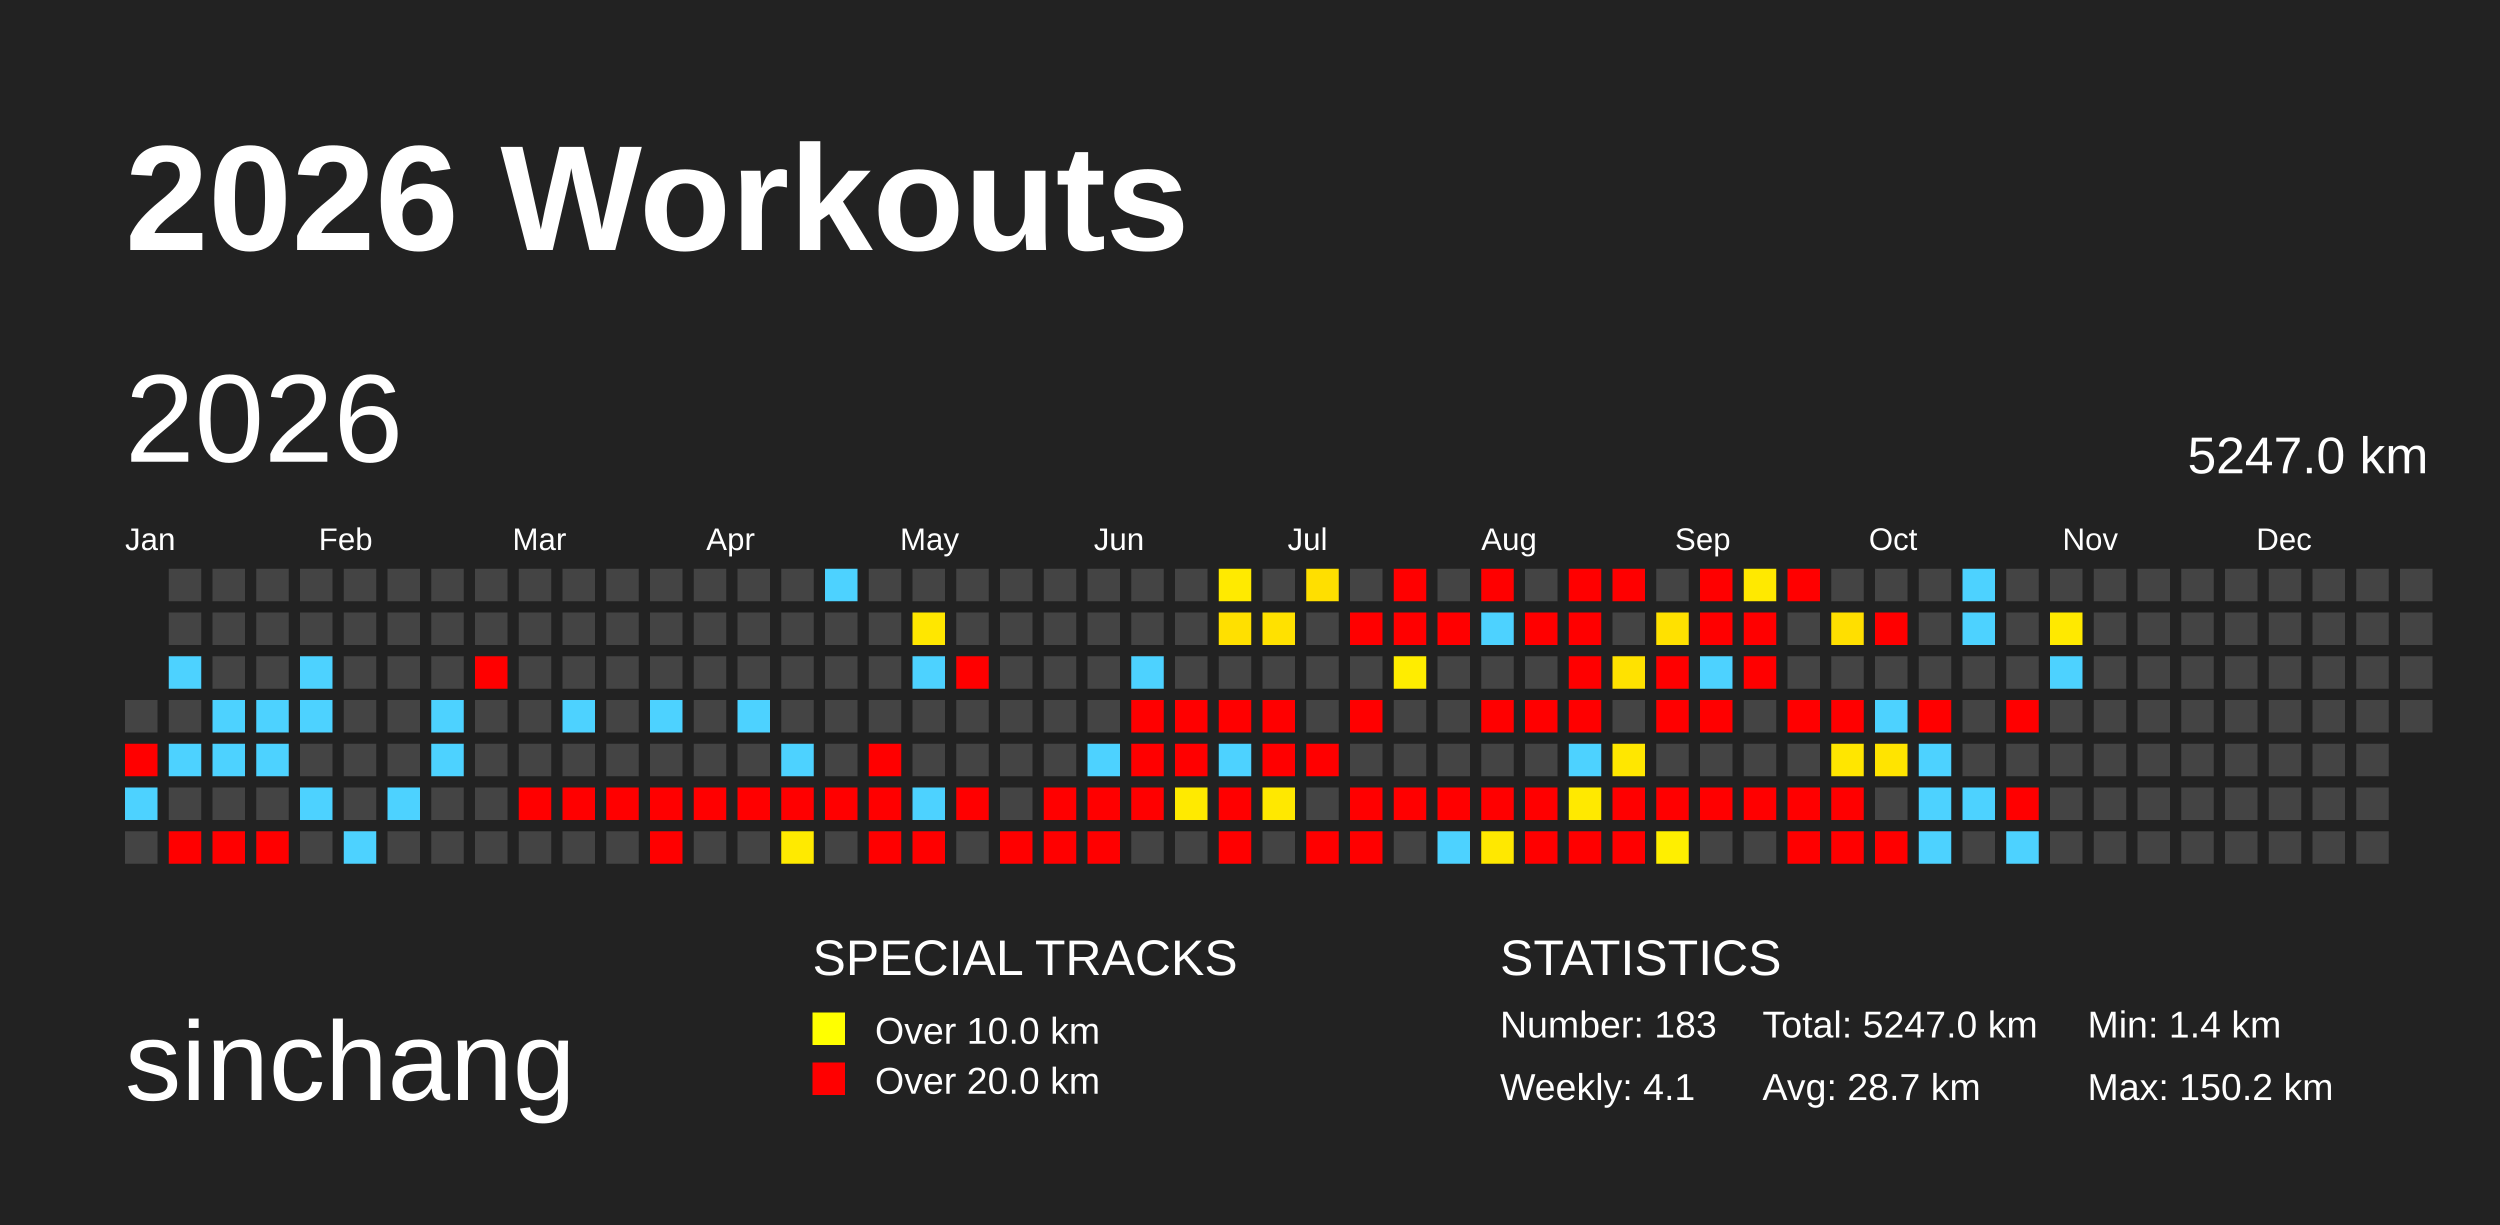
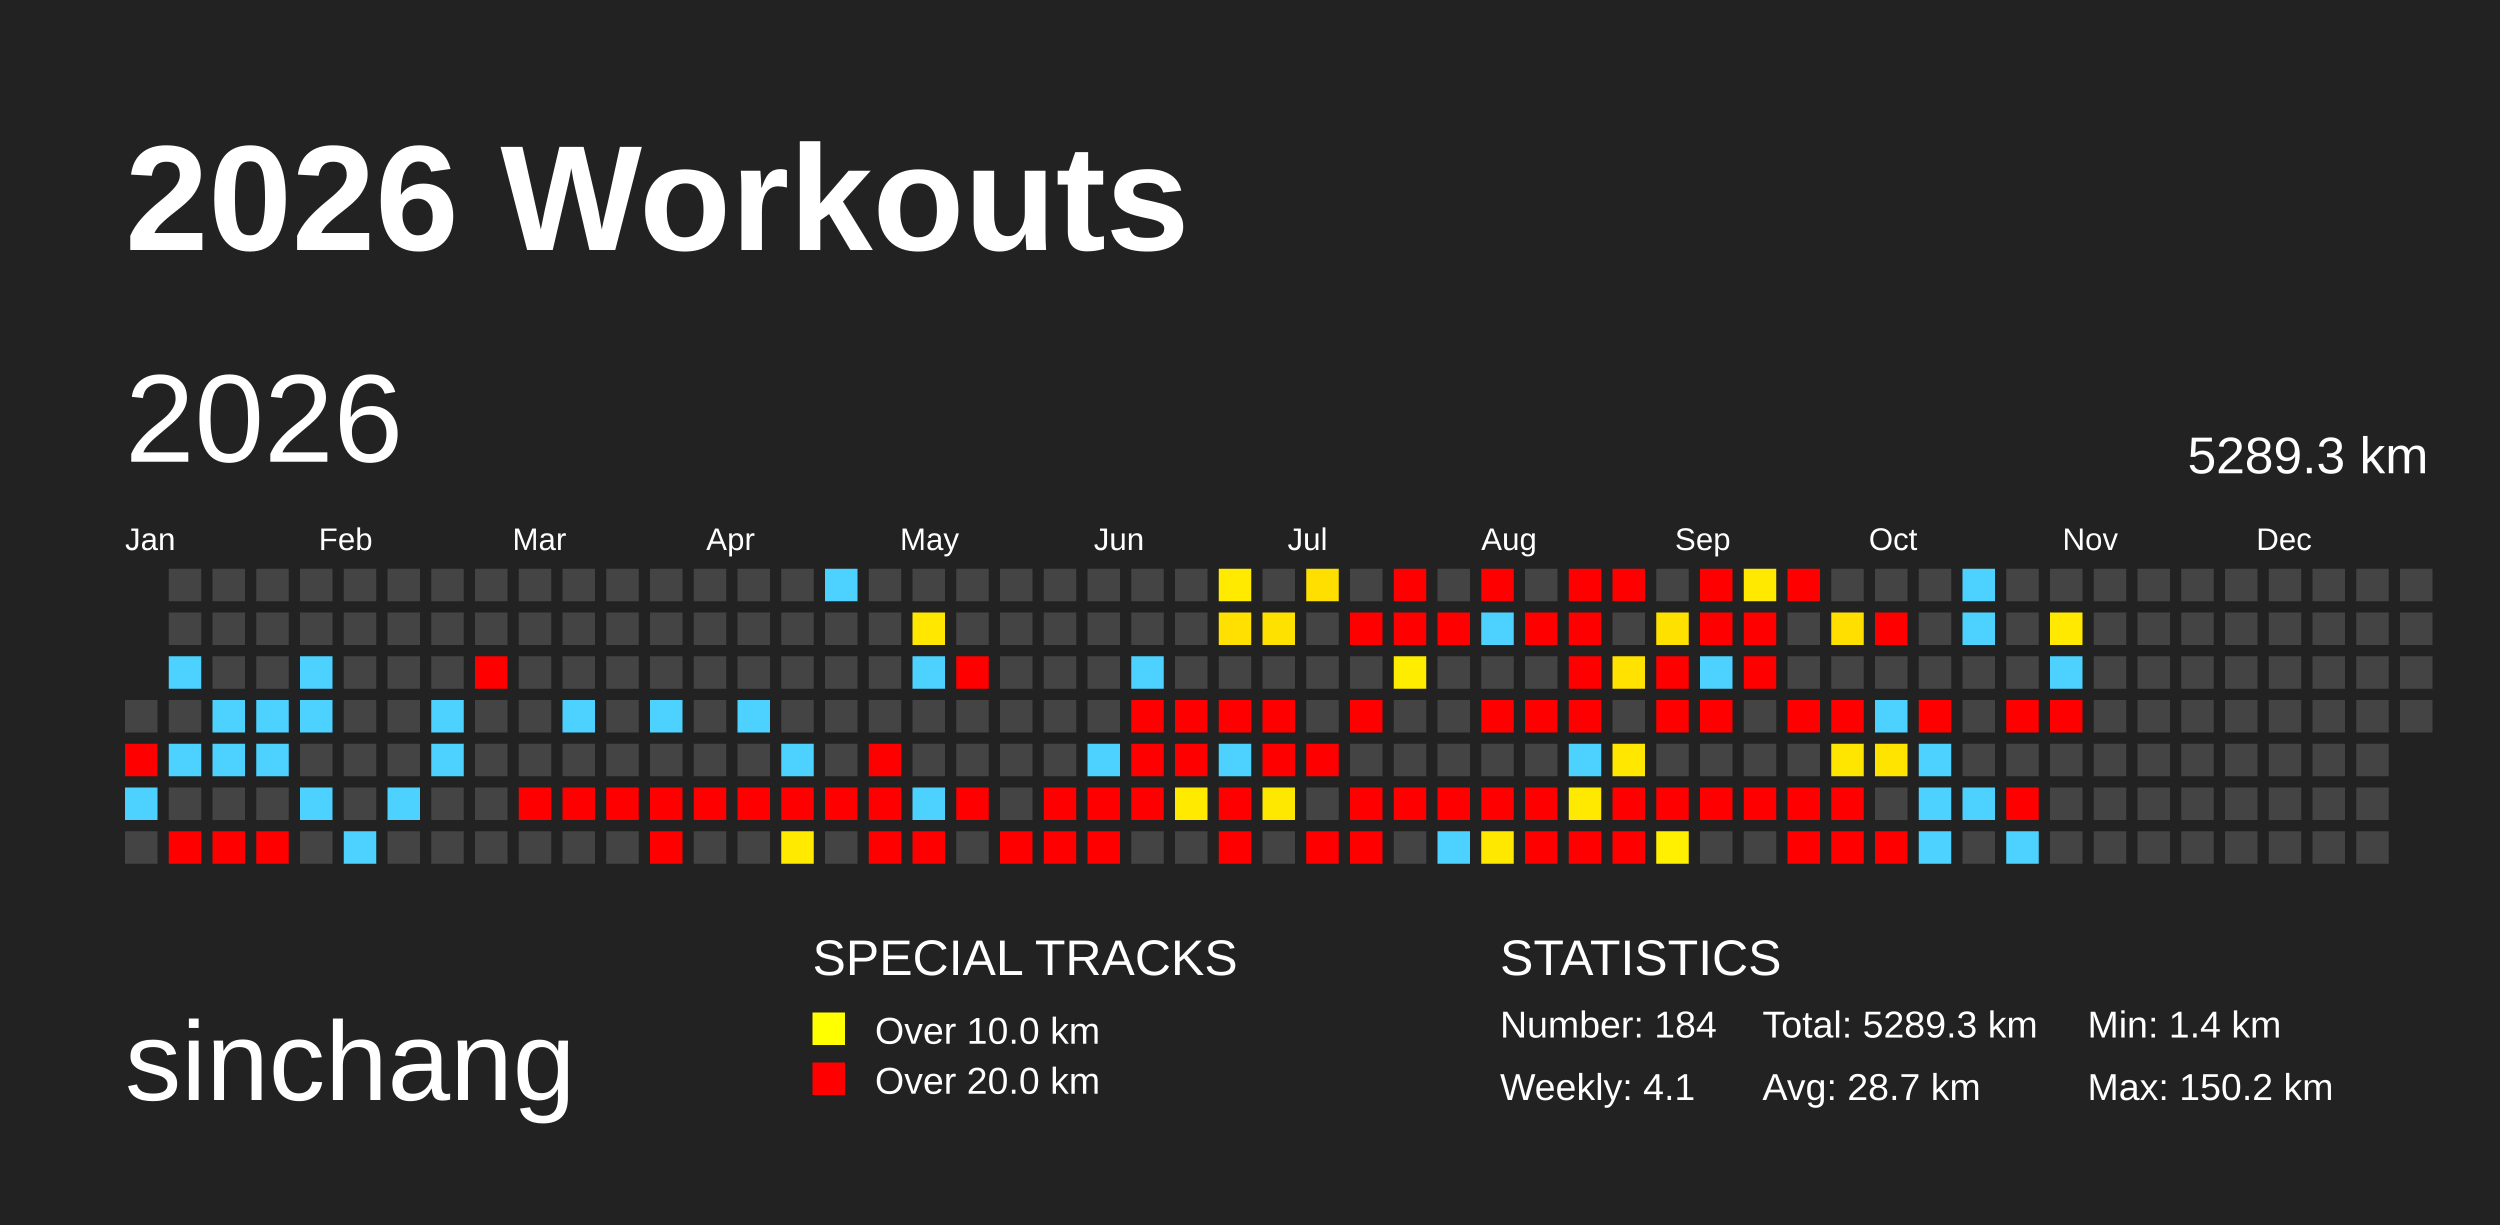
<svg xmlns="http://www.w3.org/2000/svg" baseProfile="full" height="98mm" version="1.1" viewBox="0,0,200,98" width="200mm">
  <defs>
    <pattern height="2" id="indoor-stripe" patternUnits="userSpaceOnUse" width="2">
      <line stroke="white" stroke-opacity="0.45" stroke-width="0.5" x1="0" x2="2" y1="2" y2="0" />
    </pattern>
  </defs>
  <rect fill="#222222" height="98" width="200" x="0" y="0" />
  <text fill="#FFFFFF" style="font-size:12px; font-family:Arial; font-weight:bold;" x="10" y="20">2026 Workouts</text>
  <text fill="#FFFFFF" style="font-size:9px; font-family:Arial" x="10" y="88">sinchang</text>
  <text fill="#FFFFFF" style="font-size:4px; font-family:Arial" x="65" y="78">SPECIAL TRACKS</text>
  <rect fill="yellow" height="2.6" width="2.6" x="65" y="81" />
  <text fill="#FFFFFF" style="font-size:3px; font-family:Arial" x="70" y="83.5">Over 10.0 km</text>
  <rect fill="red" height="2.6" width="2.6" x="65" y="85" />
  <text fill="#FFFFFF" style="font-size:3px; font-family:Arial" x="70" y="87.5">Over 20.0 km</text>
  <text fill="#FFFFFF" style="font-size:4px; font-family:Arial" x="120" y="78">STATISTICS</text>
-   <text fill="#FFFFFF" style="font-size:3px; font-family:Arial" x="120" y="83">Number: 183</text>
+   <text fill="#FFFFFF" style="font-size:3px; font-family:Arial" x="120" y="83">Number: 184</text>
  <text fill="#FFFFFF" style="font-size:3px; font-family:Arial" x="120" y="88">Weekly: 4.1</text>
-   <text fill="#FFFFFF" style="font-size:3px; font-family:Arial" x="141" y="83">Total: 5247.0 km</text>
+   <text fill="#FFFFFF" style="font-size:3px; font-family:Arial" x="141" y="83">Total: 5289.3 km</text>
  <text fill="#FFFFFF" style="font-size:3px; font-family:Arial" x="141" y="88">Avg: 28.7 km</text>
  <text fill="#FFFFFF" style="font-size:3px; font-family:Arial" x="167" y="83">Min: 1.4 km</text>
  <text fill="#FFFFFF" style="font-size:3px; font-family:Arial" x="167" y="88">Max: 150.2 km</text>
  <text dominant-baseline="hanging" fill="#FFFFFF" style="font-size:10.0px; font-family:Arial;" x="10" y="30">2026</text>
-   <text dominant-baseline="hanging" fill="#FFFFFF" style="font-size:4.125px; font-family:Arial;" x="175" y="35">5247.0 km</text>
+   <text dominant-baseline="hanging" fill="#FFFFFF" style="font-size:4.125px; font-family:Arial;" x="175" y="35">5289.3 km</text>
  <text fill="#FFFFFF" style="font-size:2.5px; font-family:Arial" x="10.0" y="44">Jan</text>
  <text fill="#FFFFFF" style="font-size:2.5px; font-family:Arial" x="25.5" y="44">Feb</text>
  <text fill="#FFFFFF" style="font-size:2.5px; font-family:Arial" x="41.0" y="44">Mar</text>
  <text fill="#FFFFFF" style="font-size:2.5px; font-family:Arial" x="56.5" y="44">Apr</text>
  <text fill="#FFFFFF" style="font-size:2.5px; font-family:Arial" x="72.0" y="44">May</text>
  <text fill="#FFFFFF" style="font-size:2.5px; font-family:Arial" x="87.5" y="44">Jun</text>
  <text fill="#FFFFFF" style="font-size:2.5px; font-family:Arial" x="103.0" y="44">Jul</text>
  <text fill="#FFFFFF" style="font-size:2.5px; font-family:Arial" x="118.5" y="44">Aug</text>
  <text fill="#FFFFFF" style="font-size:2.5px; font-family:Arial" x="134.0" y="44">Sep</text>
  <text fill="#FFFFFF" style="font-size:2.5px; font-family:Arial" x="149.5" y="44">Oct</text>
  <text fill="#FFFFFF" style="font-size:2.5px; font-family:Arial" x="165.0" y="44">Nov</text>
  <text fill="#FFFFFF" style="font-size:2.5px; font-family:Arial" x="180.5" y="44">Dec</text>
  <rect fill="#444444" height="2.6" width="2.6" x="10.0" y="56.0" />
  <rect fill="red" height="2.6" width="2.6" x="10.0" y="59.5" />
  <rect fill="#4dd2ff" height="2.6" width="2.6" x="10.0" y="63.0" />
  <rect fill="#444444" height="2.6" width="2.6" x="10.0" y="66.5" />
  <rect fill="#444444" height="2.6" width="2.6" x="13.5" y="45.5" />
  <rect fill="#444444" height="2.6" width="2.6" x="13.5" y="49.0" />
  <rect fill="#4dd2ff" height="2.6" width="2.6" x="13.5" y="52.5" />
  <rect fill="#444444" height="2.6" width="2.6" x="13.5" y="56.0" />
  <rect fill="#4dd2ff" height="2.6" width="2.6" x="13.5" y="59.5" />
  <rect fill="#444444" height="2.6" width="2.6" x="13.5" y="63.0" />
  <rect fill="red" height="2.6" width="2.6" x="13.5" y="66.5" />
  <rect fill="#444444" height="2.6" width="2.6" x="17.0" y="45.5" />
  <rect fill="#444444" height="2.6" width="2.6" x="17.0" y="49.0" />
  <rect fill="#444444" height="2.6" width="2.6" x="17.0" y="52.5" />
  <rect fill="#4dd2ff" height="2.6" width="2.6" x="17.0" y="56.0" />
  <rect fill="#4dd2ff" height="2.6" width="2.6" x="17.0" y="59.5" />
  <rect fill="#444444" height="2.6" width="2.6" x="17.0" y="63.0" />
  <rect fill="red" height="2.6" width="2.6" x="17.0" y="66.5" />
  <rect fill="#444444" height="2.6" width="2.6" x="20.5" y="45.5" />
  <rect fill="#444444" height="2.6" width="2.6" x="20.5" y="49.0" />
  <rect fill="#444444" height="2.6" width="2.6" x="20.5" y="52.5" />
  <rect fill="#4dd2ff" height="2.6" width="2.6" x="20.5" y="56.0" />
  <rect fill="#4dd2ff" height="2.6" width="2.6" x="20.5" y="59.5" />
  <rect fill="#444444" height="2.6" width="2.6" x="20.5" y="63.0" />
  <rect fill="red" height="2.6" width="2.6" x="20.5" y="66.5" />
  <rect fill="#444444" height="2.6" width="2.6" x="24.0" y="45.5" />
  <rect fill="#444444" height="2.6" width="2.6" x="24.0" y="49.0" />
  <rect fill="#4dd2ff" height="2.6" width="2.6" x="24.0" y="52.5" />
  <rect fill="#4dd2ff" height="2.6" width="2.6" x="24.0" y="56.0" />
  <rect fill="#444444" height="2.6" width="2.6" x="24.0" y="59.5" />
  <rect fill="#4dd2ff" height="2.6" width="2.6" x="24.0" y="63.0" />
  <rect fill="#444444" height="2.6" width="2.6" x="24.0" y="66.5" />
  <rect fill="#444444" height="2.6" width="2.6" x="27.5" y="45.5" />
  <rect fill="#444444" height="2.6" width="2.6" x="27.5" y="49.0" />
  <rect fill="#444444" height="2.6" width="2.6" x="27.5" y="52.5" />
  <rect fill="#444444" height="2.6" width="2.6" x="27.5" y="56.0" />
  <rect fill="#444444" height="2.6" width="2.6" x="27.5" y="59.5" />
  <rect fill="#444444" height="2.6" width="2.6" x="27.5" y="63.0" />
  <rect fill="#4dd2ff" height="2.6" width="2.6" x="27.5" y="66.5" />
  <rect fill="#444444" height="2.6" width="2.6" x="31.0" y="45.5" />
  <rect fill="#444444" height="2.6" width="2.6" x="31.0" y="49.0" />
  <rect fill="#444444" height="2.6" width="2.6" x="31.0" y="52.5" />
  <rect fill="#444444" height="2.6" width="2.6" x="31.0" y="56.0" />
  <rect fill="#444444" height="2.6" width="2.6" x="31.0" y="59.5" />
  <rect fill="#4dd2ff" height="2.6" width="2.6" x="31.0" y="63.0" />
  <rect fill="#444444" height="2.6" width="2.6" x="31.0" y="66.5" />
  <rect fill="#444444" height="2.6" width="2.6" x="34.5" y="45.5" />
  <rect fill="#444444" height="2.6" width="2.6" x="34.5" y="49.0" />
  <rect fill="#444444" height="2.6" width="2.6" x="34.5" y="52.5" />
  <rect fill="#4dd2ff" height="2.6" width="2.6" x="34.5" y="56.0" />
  <rect fill="#4dd2ff" height="2.6" width="2.6" x="34.5" y="59.5" />
  <rect fill="#444444" height="2.6" width="2.6" x="34.5" y="63.0" />
  <rect fill="#444444" height="2.6" width="2.6" x="34.5" y="66.5" />
  <rect fill="#444444" height="2.6" width="2.6" x="38.0" y="45.5" />
  <rect fill="#444444" height="2.6" width="2.6" x="38.0" y="49.0" />
  <rect fill="red" height="2.6" width="2.6" x="38.0" y="52.5" />
  <rect fill="#444444" height="2.6" width="2.6" x="38.0" y="56.0" />
  <rect fill="#444444" height="2.6" width="2.6" x="38.0" y="59.5" />
  <rect fill="#444444" height="2.6" width="2.6" x="38.0" y="63.0" />
  <rect fill="#444444" height="2.6" width="2.6" x="38.0" y="66.5" />
  <rect fill="#444444" height="2.6" width="2.6" x="41.5" y="45.5" />
  <rect fill="#444444" height="2.6" width="2.6" x="41.5" y="49.0" />
  <rect fill="#444444" height="2.6" width="2.6" x="41.5" y="52.5" />
  <rect fill="#444444" height="2.6" width="2.6" x="41.5" y="56.0" />
  <rect fill="#444444" height="2.6" width="2.6" x="41.5" y="59.5" />
  <rect fill="red" height="2.6" width="2.6" x="41.5" y="63.0" />
  <rect fill="#444444" height="2.6" width="2.6" x="41.5" y="66.5" />
  <rect fill="#444444" height="2.6" width="2.6" x="45.0" y="45.5" />
  <rect fill="#444444" height="2.6" width="2.6" x="45.0" y="49.0" />
  <rect fill="#444444" height="2.6" width="2.6" x="45.0" y="52.5" />
  <rect fill="#4dd2ff" height="2.6" width="2.6" x="45.0" y="56.0" />
  <rect fill="#444444" height="2.6" width="2.6" x="45.0" y="59.5" />
  <rect fill="red" height="2.6" width="2.6" x="45.0" y="63.0" />
  <rect fill="#444444" height="2.6" width="2.6" x="45.0" y="66.5" />
  <rect fill="#444444" height="2.6" width="2.6" x="48.5" y="45.5" />
  <rect fill="#444444" height="2.6" width="2.6" x="48.5" y="49.0" />
  <rect fill="#444444" height="2.6" width="2.6" x="48.5" y="52.5" />
  <rect fill="#444444" height="2.6" width="2.6" x="48.5" y="56.0" />
  <rect fill="#444444" height="2.6" width="2.6" x="48.5" y="59.5" />
  <rect fill="red" height="2.6" width="2.6" x="48.5" y="63.0" />
  <rect fill="#444444" height="2.6" width="2.6" x="48.5" y="66.5" />
  <rect fill="#444444" height="2.6" width="2.6" x="52.0" y="45.5" />
  <rect fill="#444444" height="2.6" width="2.6" x="52.0" y="49.0" />
  <rect fill="#444444" height="2.6" width="2.6" x="52.0" y="52.5" />
  <rect fill="#4dd2ff" height="2.6" width="2.6" x="52.0" y="56.0" />
  <rect fill="#444444" height="2.6" width="2.6" x="52.0" y="59.5" />
  <rect fill="red" height="2.6" width="2.6" x="52.0" y="63.0" />
  <rect fill="red" height="2.6" width="2.6" x="52.0" y="66.5" />
  <rect fill="#444444" height="2.6" width="2.6" x="55.5" y="45.5" />
  <rect fill="#444444" height="2.6" width="2.6" x="55.5" y="49.0" />
  <rect fill="#444444" height="2.6" width="2.6" x="55.5" y="52.5" />
  <rect fill="#444444" height="2.6" width="2.6" x="55.5" y="56.0" />
  <rect fill="#444444" height="2.6" width="2.6" x="55.5" y="59.5" />
  <rect fill="red" height="2.6" width="2.6" x="55.5" y="63.0" />
  <rect fill="#444444" height="2.6" width="2.6" x="55.5" y="66.5" />
  <rect fill="#444444" height="2.6" width="2.6" x="59.0" y="45.5" />
  <rect fill="#444444" height="2.6" width="2.6" x="59.0" y="49.0" />
  <rect fill="#444444" height="2.6" width="2.6" x="59.0" y="52.5" />
  <rect fill="#4dd2ff" height="2.6" width="2.6" x="59.0" y="56.0" />
  <rect fill="#444444" height="2.6" width="2.6" x="59.0" y="59.5" />
  <rect fill="red" height="2.6" width="2.6" x="59.0" y="63.0" />
  <rect fill="#444444" height="2.6" width="2.6" x="59.0" y="66.5" />
  <rect fill="#444444" height="2.6" width="2.6" x="62.5" y="45.5" />
  <rect fill="#444444" height="2.6" width="2.6" x="62.5" y="49.0" />
  <rect fill="#444444" height="2.6" width="2.6" x="62.5" y="52.5" />
  <rect fill="#444444" height="2.6" width="2.6" x="62.5" y="56.0" />
  <rect fill="#4dd2ff" height="2.6" width="2.6" x="62.5" y="59.5" />
  <rect fill="red" height="2.6" width="2.6" x="62.5" y="63.0" />
  <rect fill="#ffea00" height="2.6" width="2.6" x="62.5" y="66.5" />
  <rect fill="#4dd2ff" height="2.6" width="2.6" x="66.0" y="45.5" />
  <rect fill="#444444" height="2.6" width="2.6" x="66.0" y="49.0" />
  <rect fill="#444444" height="2.6" width="2.6" x="66.0" y="52.5" />
  <rect fill="#444444" height="2.6" width="2.6" x="66.0" y="56.0" />
  <rect fill="#444444" height="2.6" width="2.6" x="66.0" y="59.5" />
  <rect fill="red" height="2.6" width="2.6" x="66.0" y="63.0" />
  <rect fill="#444444" height="2.6" width="2.6" x="66.0" y="66.5" />
  <rect fill="#444444" height="2.6" width="2.6" x="69.5" y="45.5" />
  <rect fill="#444444" height="2.6" width="2.6" x="69.5" y="49.0" />
  <rect fill="#444444" height="2.6" width="2.6" x="69.5" y="52.5" />
  <rect fill="#444444" height="2.6" width="2.6" x="69.5" y="56.0" />
  <rect fill="red" height="2.6" width="2.6" x="69.5" y="59.5" />
  <rect fill="red" height="2.6" width="2.6" x="69.5" y="63.0" />
  <rect fill="red" height="2.6" width="2.6" x="69.5" y="66.5" />
  <rect fill="#444444" height="2.6" width="2.6" x="73.0" y="45.5" />
  <rect fill="#ffe700" height="2.6" width="2.6" x="73.0" y="49.0" />
  <rect fill="#4dd2ff" height="2.6" width="2.6" x="73.0" y="52.5" />
  <rect fill="#444444" height="2.6" width="2.6" x="73.0" y="56.0" />
  <rect fill="#444444" height="2.6" width="2.6" x="73.0" y="59.5" />
  <rect fill="#4dd2ff" height="2.6" width="2.6" x="73.0" y="63.0" />
  <rect fill="red" height="2.6" width="2.6" x="73.0" y="66.5" />
  <rect fill="#444444" height="2.6" width="2.6" x="76.5" y="45.5" />
  <rect fill="#444444" height="2.6" width="2.6" x="76.5" y="49.0" />
  <rect fill="red" height="2.6" width="2.6" x="76.5" y="52.5" />
  <rect fill="#444444" height="2.6" width="2.6" x="76.5" y="56.0" />
  <rect fill="#444444" height="2.6" width="2.6" x="76.5" y="59.5" />
  <rect fill="red" height="2.6" width="2.6" x="76.5" y="63.0" />
  <rect fill="#444444" height="2.6" width="2.6" x="76.5" y="66.5" />
  <rect fill="#444444" height="2.6" width="2.6" x="80.0" y="45.5" />
  <rect fill="#444444" height="2.6" width="2.6" x="80.0" y="49.0" />
  <rect fill="#444444" height="2.6" width="2.6" x="80.0" y="52.5" />
  <rect fill="#444444" height="2.6" width="2.6" x="80.0" y="56.0" />
  <rect fill="#444444" height="2.6" width="2.6" x="80.0" y="59.5" />
  <rect fill="#444444" height="2.6" width="2.6" x="80.0" y="63.0" />
  <rect fill="red" height="2.6" width="2.6" x="80.0" y="66.5" />
  <rect fill="#444444" height="2.6" width="2.6" x="83.5" y="45.5" />
  <rect fill="#444444" height="2.6" width="2.6" x="83.5" y="49.0" />
  <rect fill="#444444" height="2.6" width="2.6" x="83.5" y="52.5" />
  <rect fill="#444444" height="2.6" width="2.6" x="83.5" y="56.0" />
  <rect fill="#444444" height="2.6" width="2.6" x="83.5" y="59.5" />
  <rect fill="red" height="2.6" width="2.6" x="83.5" y="63.0" />
  <rect fill="red" height="2.6" width="2.6" x="83.5" y="66.5" />
  <rect fill="#444444" height="2.6" width="2.6" x="87.0" y="45.5" />
  <rect fill="#444444" height="2.6" width="2.6" x="87.0" y="49.0" />
  <rect fill="#444444" height="2.6" width="2.6" x="87.0" y="52.5" />
  <rect fill="#444444" height="2.6" width="2.6" x="87.0" y="56.0" />
  <rect fill="#4dd2ff" height="2.6" width="2.6" x="87.0" y="59.5" />
  <rect fill="red" height="2.6" width="2.6" x="87.0" y="63.0" />
  <rect fill="red" height="2.6" width="2.6" x="87.0" y="66.5" />
  <rect fill="#444444" height="2.6" width="2.6" x="90.5" y="45.5" />
  <rect fill="#444444" height="2.6" width="2.6" x="90.5" y="49.0" />
  <rect fill="#4dd2ff" height="2.6" width="2.6" x="90.5" y="52.5" />
  <rect fill="red" height="2.6" width="2.6" x="90.5" y="56.0" />
  <rect fill="red" height="2.6" width="2.6" x="90.5" y="59.5" />
  <rect fill="red" height="2.6" width="2.6" x="90.5" y="63.0" />
  <rect fill="#444444" height="2.6" width="2.6" x="90.5" y="66.5" />
  <rect fill="#444444" height="2.6" width="2.6" x="94.0" y="45.5" />
  <rect fill="#444444" height="2.6" width="2.6" x="94.0" y="49.0" />
  <rect fill="#444444" height="2.6" width="2.6" x="94.0" y="52.5" />
  <rect fill="red" height="2.6" width="2.6" x="94.0" y="56.0" />
  <rect fill="red" height="2.6" width="2.6" x="94.0" y="59.5" />
  <rect fill="#ffea00" height="2.6" width="2.6" x="94.0" y="63.0" />
  <rect fill="#444444" height="2.6" width="2.6" x="94.0" y="66.5" />
  <rect fill="#ffea00" height="2.6" width="2.6" x="97.5" y="45.5" />
  <rect fill="#ffe000" height="2.6" width="2.6" x="97.5" y="49.0" />
  <rect fill="#444444" height="2.6" width="2.6" x="97.5" y="52.5" />
  <rect fill="red" height="2.6" width="2.6" x="97.5" y="56.0" />
  <rect fill="#4dd2ff" height="2.6" width="2.6" x="97.5" y="59.5" />
  <rect fill="red" height="2.6" width="2.6" x="97.5" y="63.0" />
  <rect fill="red" height="2.6" width="2.6" x="97.5" y="66.5" />
  <rect fill="#444444" height="2.6" width="2.6" x="101.0" y="45.5" />
  <rect fill="#ffe100" height="2.6" width="2.6" x="101.0" y="49.0" />
  <rect fill="#444444" height="2.6" width="2.6" x="101.0" y="52.5" />
  <rect fill="red" height="2.6" width="2.6" x="101.0" y="56.0" />
  <rect fill="red" height="2.6" width="2.6" x="101.0" y="59.5" />
  <rect fill="#ffe800" height="2.6" width="2.6" x="101.0" y="63.0" />
  <rect fill="#444444" height="2.6" width="2.6" x="101.0" y="66.5" />
  <rect fill="#ffdf00" height="2.6" width="2.6" x="104.5" y="45.5" />
  <rect fill="#444444" height="2.6" width="2.6" x="104.5" y="49.0" />
  <rect fill="#444444" height="2.6" width="2.6" x="104.5" y="52.5" />
  <rect fill="#444444" height="2.6" width="2.6" x="104.5" y="56.0" />
  <rect fill="red" height="2.6" width="2.6" x="104.5" y="59.5" />
  <rect fill="#444444" height="2.6" width="2.6" x="104.5" y="63.0" />
  <rect fill="red" height="2.6" width="2.6" x="104.5" y="66.5" />
  <rect fill="#444444" height="2.6" width="2.6" x="108.0" y="45.5" />
  <rect fill="red" height="2.6" width="2.6" x="108.0" y="49.0" />
  <rect fill="#444444" height="2.6" width="2.6" x="108.0" y="52.5" />
  <rect fill="red" height="2.6" width="2.6" x="108.0" y="56.0" />
  <rect fill="#444444" height="2.6" width="2.6" x="108.0" y="59.5" />
  <rect fill="red" height="2.6" width="2.6" x="108.0" y="63.0" />
  <rect fill="red" height="2.6" width="2.6" x="108.0" y="66.5" />
  <rect fill="red" height="2.6" width="2.6" x="111.5" y="45.5" />
  <rect fill="red" height="2.6" width="2.6" x="111.5" y="49.0" />
  <rect fill="#ffed00" height="2.6" width="2.6" x="111.5" y="52.5" />
  <rect fill="#444444" height="2.6" width="2.6" x="111.5" y="56.0" />
  <rect fill="#444444" height="2.6" width="2.6" x="111.5" y="59.5" />
  <rect fill="red" height="2.6" width="2.6" x="111.5" y="63.0" />
  <rect fill="#444444" height="2.6" width="2.6" x="111.5" y="66.5" />
  <rect fill="#444444" height="2.6" width="2.6" x="115.0" y="45.5" />
  <rect fill="red" height="2.6" width="2.6" x="115.0" y="49.0" />
  <rect fill="#444444" height="2.6" width="2.6" x="115.0" y="52.5" />
  <rect fill="#444444" height="2.6" width="2.6" x="115.0" y="56.0" />
  <rect fill="#444444" height="2.6" width="2.6" x="115.0" y="59.5" />
  <rect fill="red" height="2.6" width="2.6" x="115.0" y="63.0" />
  <rect fill="#4dd2ff" height="2.6" width="2.6" x="115.0" y="66.5" />
  <rect fill="red" height="2.6" width="2.6" x="118.5" y="45.5" />
  <rect fill="#4dd2ff" height="2.6" width="2.6" x="118.5" y="49.0" />
  <rect fill="#444444" height="2.6" width="2.6" x="118.5" y="52.5" />
  <rect fill="red" height="2.6" width="2.6" x="118.5" y="56.0" />
  <rect fill="#444444" height="2.6" width="2.6" x="118.5" y="59.5" />
  <rect fill="red" height="2.6" width="2.6" x="118.5" y="63.0" />
  <rect fill="#ffe800" height="2.6" width="2.6" x="118.5" y="66.5" />
  <rect fill="#444444" height="2.6" width="2.6" x="122.0" y="45.5" />
  <rect fill="red" height="2.6" width="2.6" x="122.0" y="49.0" />
  <rect fill="#444444" height="2.6" width="2.6" x="122.0" y="52.5" />
  <rect fill="red" height="2.6" width="2.6" x="122.0" y="56.0" />
  <rect fill="#444444" height="2.6" width="2.6" x="122.0" y="59.5" />
  <rect fill="red" height="2.6" width="2.6" x="122.0" y="63.0" />
  <rect fill="red" height="2.6" width="2.6" x="122.0" y="66.5" />
  <rect fill="red" height="2.6" width="2.6" x="125.5" y="45.5" />
  <rect fill="red" height="2.6" width="2.6" x="125.5" y="49.0" />
  <rect fill="red" height="2.6" width="2.6" x="125.5" y="52.5" />
  <rect fill="red" height="2.6" width="2.6" x="125.5" y="56.0" />
  <rect fill="#4dd2ff" height="2.6" width="2.6" x="125.5" y="59.5" />
  <rect fill="#ffe900" height="2.6" width="2.6" x="125.5" y="63.0" />
  <rect fill="red" height="2.6" width="2.6" x="125.5" y="66.5" />
  <rect fill="red" height="2.6" width="2.6" x="129.0" y="45.5" />
  <rect fill="#444444" height="2.6" width="2.6" x="129.0" y="49.0" />
  <rect fill="#ffe200" height="2.6" width="2.6" x="129.0" y="52.5" />
  <rect fill="#444444" height="2.6" width="2.6" x="129.0" y="56.0" />
  <rect fill="#ffe700" height="2.6" width="2.6" x="129.0" y="59.5" />
  <rect fill="red" height="2.6" width="2.6" x="129.0" y="63.0" />
  <rect fill="red" height="2.6" width="2.6" x="129.0" y="66.5" />
  <rect fill="#444444" height="2.6" width="2.6" x="132.5" y="45.5" />
  <rect fill="#ffe100" height="2.6" width="2.6" x="132.5" y="49.0" />
  <rect fill="red" height="2.6" width="2.6" x="132.5" y="52.5" />
  <rect fill="red" height="2.6" width="2.6" x="132.5" y="56.0" />
  <rect fill="#444444" height="2.6" width="2.6" x="132.5" y="59.5" />
  <rect fill="red" height="2.6" width="2.6" x="132.5" y="63.0" />
  <rect fill="#ffef00" height="2.6" width="2.6" x="132.5" y="66.5" />
  <rect fill="red" height="2.6" width="2.6" x="136.0" y="45.5" />
  <rect fill="red" height="2.6" width="2.6" x="136.0" y="49.0" />
  <rect fill="#4dd2ff" height="2.6" width="2.6" x="136.0" y="52.5" />
  <rect fill="red" height="2.6" width="2.6" x="136.0" y="56.0" />
  <rect fill="#444444" height="2.6" width="2.6" x="136.0" y="59.5" />
  <rect fill="red" height="2.6" width="2.6" x="136.0" y="63.0" />
  <rect fill="#444444" height="2.6" width="2.6" x="136.0" y="66.5" />
  <rect fill="#ffe900" height="2.6" width="2.6" x="139.5" y="45.5" />
  <rect fill="red" height="2.6" width="2.6" x="139.5" y="49.0" />
  <rect fill="red" height="2.6" width="2.6" x="139.5" y="52.5" />
  <rect fill="#444444" height="2.6" width="2.6" x="139.5" y="56.0" />
  <rect fill="#444444" height="2.6" width="2.6" x="139.5" y="59.5" />
  <rect fill="red" height="2.6" width="2.6" x="139.5" y="63.0" />
  <rect fill="#444444" height="2.6" width="2.6" x="139.5" y="66.5" />
  <rect fill="red" height="2.6" width="2.6" x="143.0" y="45.5" />
  <rect fill="#444444" height="2.6" width="2.6" x="143.0" y="49.0" />
  <rect fill="#444444" height="2.6" width="2.6" x="143.0" y="52.5" />
  <rect fill="red" height="2.6" width="2.6" x="143.0" y="56.0" />
  <rect fill="#444444" height="2.6" width="2.6" x="143.0" y="59.5" />
  <rect fill="red" height="2.6" width="2.6" x="143.0" y="63.0" />
  <rect fill="red" height="2.6" width="2.6" x="143.0" y="66.5" />
  <rect fill="#444444" height="2.6" width="2.6" x="146.5" y="45.5" />
  <rect fill="#ffdf00" height="2.6" width="2.6" x="146.5" y="49.0" />
  <rect fill="#444444" height="2.6" width="2.6" x="146.5" y="52.5" />
  <rect fill="red" height="2.6" width="2.6" x="146.5" y="56.0" />
  <rect fill="#ffe600" height="2.6" width="2.6" x="146.5" y="59.5" />
  <rect fill="red" height="2.6" width="2.6" x="146.5" y="63.0" />
  <rect fill="red" height="2.6" width="2.6" x="146.5" y="66.5" />
  <rect fill="#444444" height="2.6" width="2.6" x="150.0" y="45.5" />
  <rect fill="red" height="2.6" width="2.6" x="150.0" y="49.0" />
  <rect fill="#444444" height="2.6" width="2.6" x="150.0" y="52.5" />
  <rect fill="#4dd2ff" height="2.6" width="2.6" x="150.0" y="56.0" />
  <rect fill="#ffe400" height="2.6" width="2.6" x="150.0" y="59.5" />
  <rect fill="#444444" height="2.6" width="2.6" x="150.0" y="63.0" />
  <rect fill="red" height="2.6" width="2.6" x="150.0" y="66.5" />
  <rect fill="#444444" height="2.6" width="2.6" x="153.5" y="45.5" />
  <rect fill="#444444" height="2.6" width="2.6" x="153.5" y="49.0" />
  <rect fill="#444444" height="2.6" width="2.6" x="153.5" y="52.5" />
  <rect fill="red" height="2.6" width="2.6" x="153.5" y="56.0" />
  <rect fill="#4dd2ff" height="2.6" width="2.6" x="153.5" y="59.5" />
  <rect fill="#4dd2ff" height="2.6" width="2.6" x="153.5" y="63.0" />
  <rect fill="#4dd2ff" height="2.6" width="2.6" x="153.5" y="66.5" />
  <rect fill="#4dd2ff" height="2.6" width="2.6" x="157.0" y="45.5" />
  <rect fill="#4dd2ff" height="2.6" width="2.6" x="157.0" y="49.0" />
  <rect fill="#444444" height="2.6" width="2.6" x="157.0" y="52.5" />
  <rect fill="#444444" height="2.6" width="2.6" x="157.0" y="56.0" />
  <rect fill="#444444" height="2.6" width="2.6" x="157.0" y="59.5" />
  <rect fill="#4dd2ff" height="2.6" width="2.6" x="157.0" y="63.0" />
  <rect fill="#444444" height="2.6" width="2.6" x="157.0" y="66.5" />
  <rect fill="#444444" height="2.6" width="2.6" x="160.5" y="45.5" />
  <rect fill="#444444" height="2.6" width="2.6" x="160.5" y="49.0" />
  <rect fill="#444444" height="2.6" width="2.6" x="160.5" y="52.5" />
  <rect fill="red" height="2.6" width="2.6" x="160.5" y="56.0" />
  <rect fill="#444444" height="2.6" width="2.6" x="160.5" y="59.5" />
  <rect fill="red" height="2.6" width="2.6" x="160.5" y="63.0" />
  <rect fill="#4dd2ff" height="2.6" width="2.6" x="160.5" y="66.5" />
  <rect fill="#444444" height="2.6" width="2.6" x="164.0" y="45.5" />
  <rect fill="#ffe900" height="2.6" width="2.6" x="164.0" y="49.0" />
  <rect fill="#4dd2ff" height="2.6" width="2.6" x="164.0" y="52.5" />
-   <rect fill="#444444" height="2.6" width="2.6" x="164.0" y="56.0" />
+   <rect fill="red" height="2.6" width="2.6" x="164.0" y="56.0" />
  <rect fill="#444444" height="2.6" width="2.6" x="164.0" y="59.5" />
  <rect fill="#444444" height="2.6" width="2.6" x="164.0" y="63.0" />
  <rect fill="#444444" height="2.6" width="2.6" x="164.0" y="66.5" />
  <rect fill="#444444" height="2.6" width="2.6" x="167.5" y="45.5" />
  <rect fill="#444444" height="2.6" width="2.6" x="167.5" y="49.0" />
  <rect fill="#444444" height="2.6" width="2.6" x="167.5" y="52.5" />
  <rect fill="#444444" height="2.6" width="2.6" x="167.5" y="56.0" />
  <rect fill="#444444" height="2.6" width="2.6" x="167.5" y="59.5" />
  <rect fill="#444444" height="2.6" width="2.6" x="167.5" y="63.0" />
  <rect fill="#444444" height="2.6" width="2.6" x="167.5" y="66.5" />
  <rect fill="#444444" height="2.6" width="2.6" x="171.0" y="45.5" />
  <rect fill="#444444" height="2.6" width="2.6" x="171.0" y="49.0" />
  <rect fill="#444444" height="2.6" width="2.6" x="171.0" y="52.5" />
  <rect fill="#444444" height="2.6" width="2.6" x="171.0" y="56.0" />
  <rect fill="#444444" height="2.6" width="2.6" x="171.0" y="59.5" />
  <rect fill="#444444" height="2.6" width="2.6" x="171.0" y="63.0" />
  <rect fill="#444444" height="2.6" width="2.6" x="171.0" y="66.5" />
  <rect fill="#444444" height="2.6" width="2.6" x="174.5" y="45.5" />
  <rect fill="#444444" height="2.6" width="2.6" x="174.5" y="49.0" />
  <rect fill="#444444" height="2.6" width="2.6" x="174.5" y="52.5" />
  <rect fill="#444444" height="2.6" width="2.6" x="174.5" y="56.0" />
  <rect fill="#444444" height="2.6" width="2.6" x="174.5" y="59.5" />
  <rect fill="#444444" height="2.6" width="2.6" x="174.5" y="63.0" />
  <rect fill="#444444" height="2.6" width="2.6" x="174.5" y="66.5" />
  <rect fill="#444444" height="2.6" width="2.6" x="178.0" y="45.5" />
  <rect fill="#444444" height="2.6" width="2.6" x="178.0" y="49.0" />
  <rect fill="#444444" height="2.6" width="2.6" x="178.0" y="52.5" />
  <rect fill="#444444" height="2.6" width="2.6" x="178.0" y="56.0" />
  <rect fill="#444444" height="2.6" width="2.6" x="178.0" y="59.5" />
  <rect fill="#444444" height="2.6" width="2.6" x="178.0" y="63.0" />
  <rect fill="#444444" height="2.6" width="2.6" x="178.0" y="66.5" />
  <rect fill="#444444" height="2.6" width="2.6" x="181.5" y="45.5" />
  <rect fill="#444444" height="2.6" width="2.6" x="181.5" y="49.0" />
  <rect fill="#444444" height="2.6" width="2.6" x="181.5" y="52.5" />
  <rect fill="#444444" height="2.6" width="2.6" x="181.5" y="56.0" />
  <rect fill="#444444" height="2.6" width="2.6" x="181.5" y="59.5" />
  <rect fill="#444444" height="2.6" width="2.6" x="181.5" y="63.0" />
  <rect fill="#444444" height="2.6" width="2.6" x="181.5" y="66.5" />
  <rect fill="#444444" height="2.6" width="2.6" x="185.0" y="45.5" />
  <rect fill="#444444" height="2.6" width="2.6" x="185.0" y="49.0" />
  <rect fill="#444444" height="2.6" width="2.6" x="185.0" y="52.5" />
  <rect fill="#444444" height="2.6" width="2.6" x="185.0" y="56.0" />
  <rect fill="#444444" height="2.6" width="2.6" x="185.0" y="59.5" />
  <rect fill="#444444" height="2.6" width="2.6" x="185.0" y="63.0" />
  <rect fill="#444444" height="2.6" width="2.6" x="185.0" y="66.5" />
  <rect fill="#444444" height="2.6" width="2.6" x="188.5" y="45.5" />
  <rect fill="#444444" height="2.6" width="2.6" x="188.5" y="49.0" />
  <rect fill="#444444" height="2.6" width="2.6" x="188.5" y="52.5" />
  <rect fill="#444444" height="2.6" width="2.6" x="188.5" y="56.0" />
  <rect fill="#444444" height="2.6" width="2.6" x="188.5" y="59.5" />
  <rect fill="#444444" height="2.6" width="2.6" x="188.5" y="63.0" />
  <rect fill="#444444" height="2.6" width="2.6" x="188.5" y="66.5" />
  <rect fill="#444444" height="2.6" width="2.6" x="192.0" y="45.5" />
  <rect fill="#444444" height="2.6" width="2.6" x="192.0" y="49.0" />
  <rect fill="#444444" height="2.6" width="2.6" x="192.0" y="52.5" />
  <rect fill="#444444" height="2.6" width="2.6" x="192.0" y="56.0" />
</svg>
